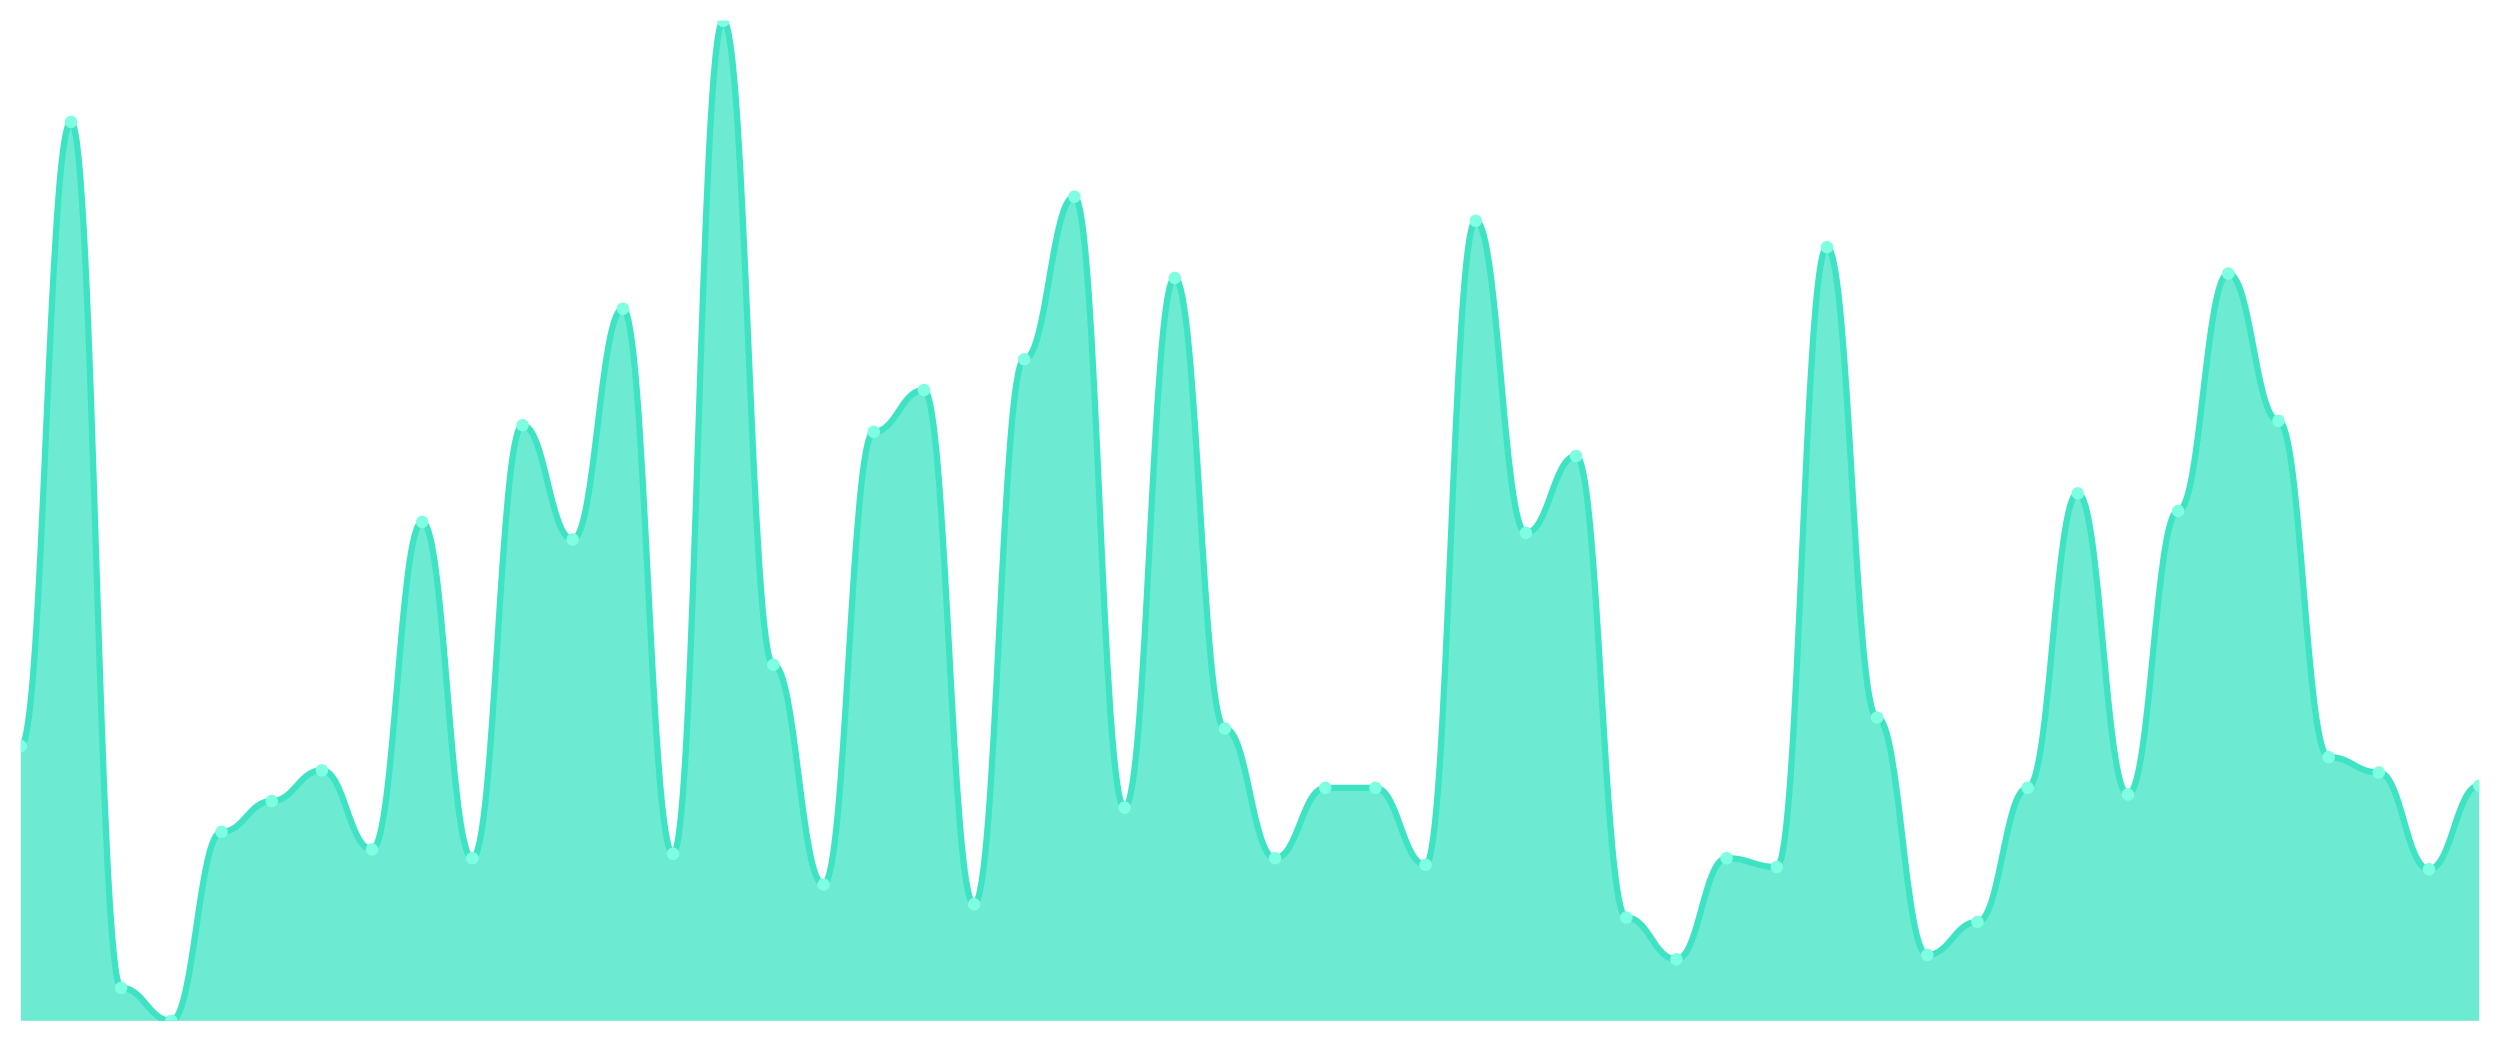
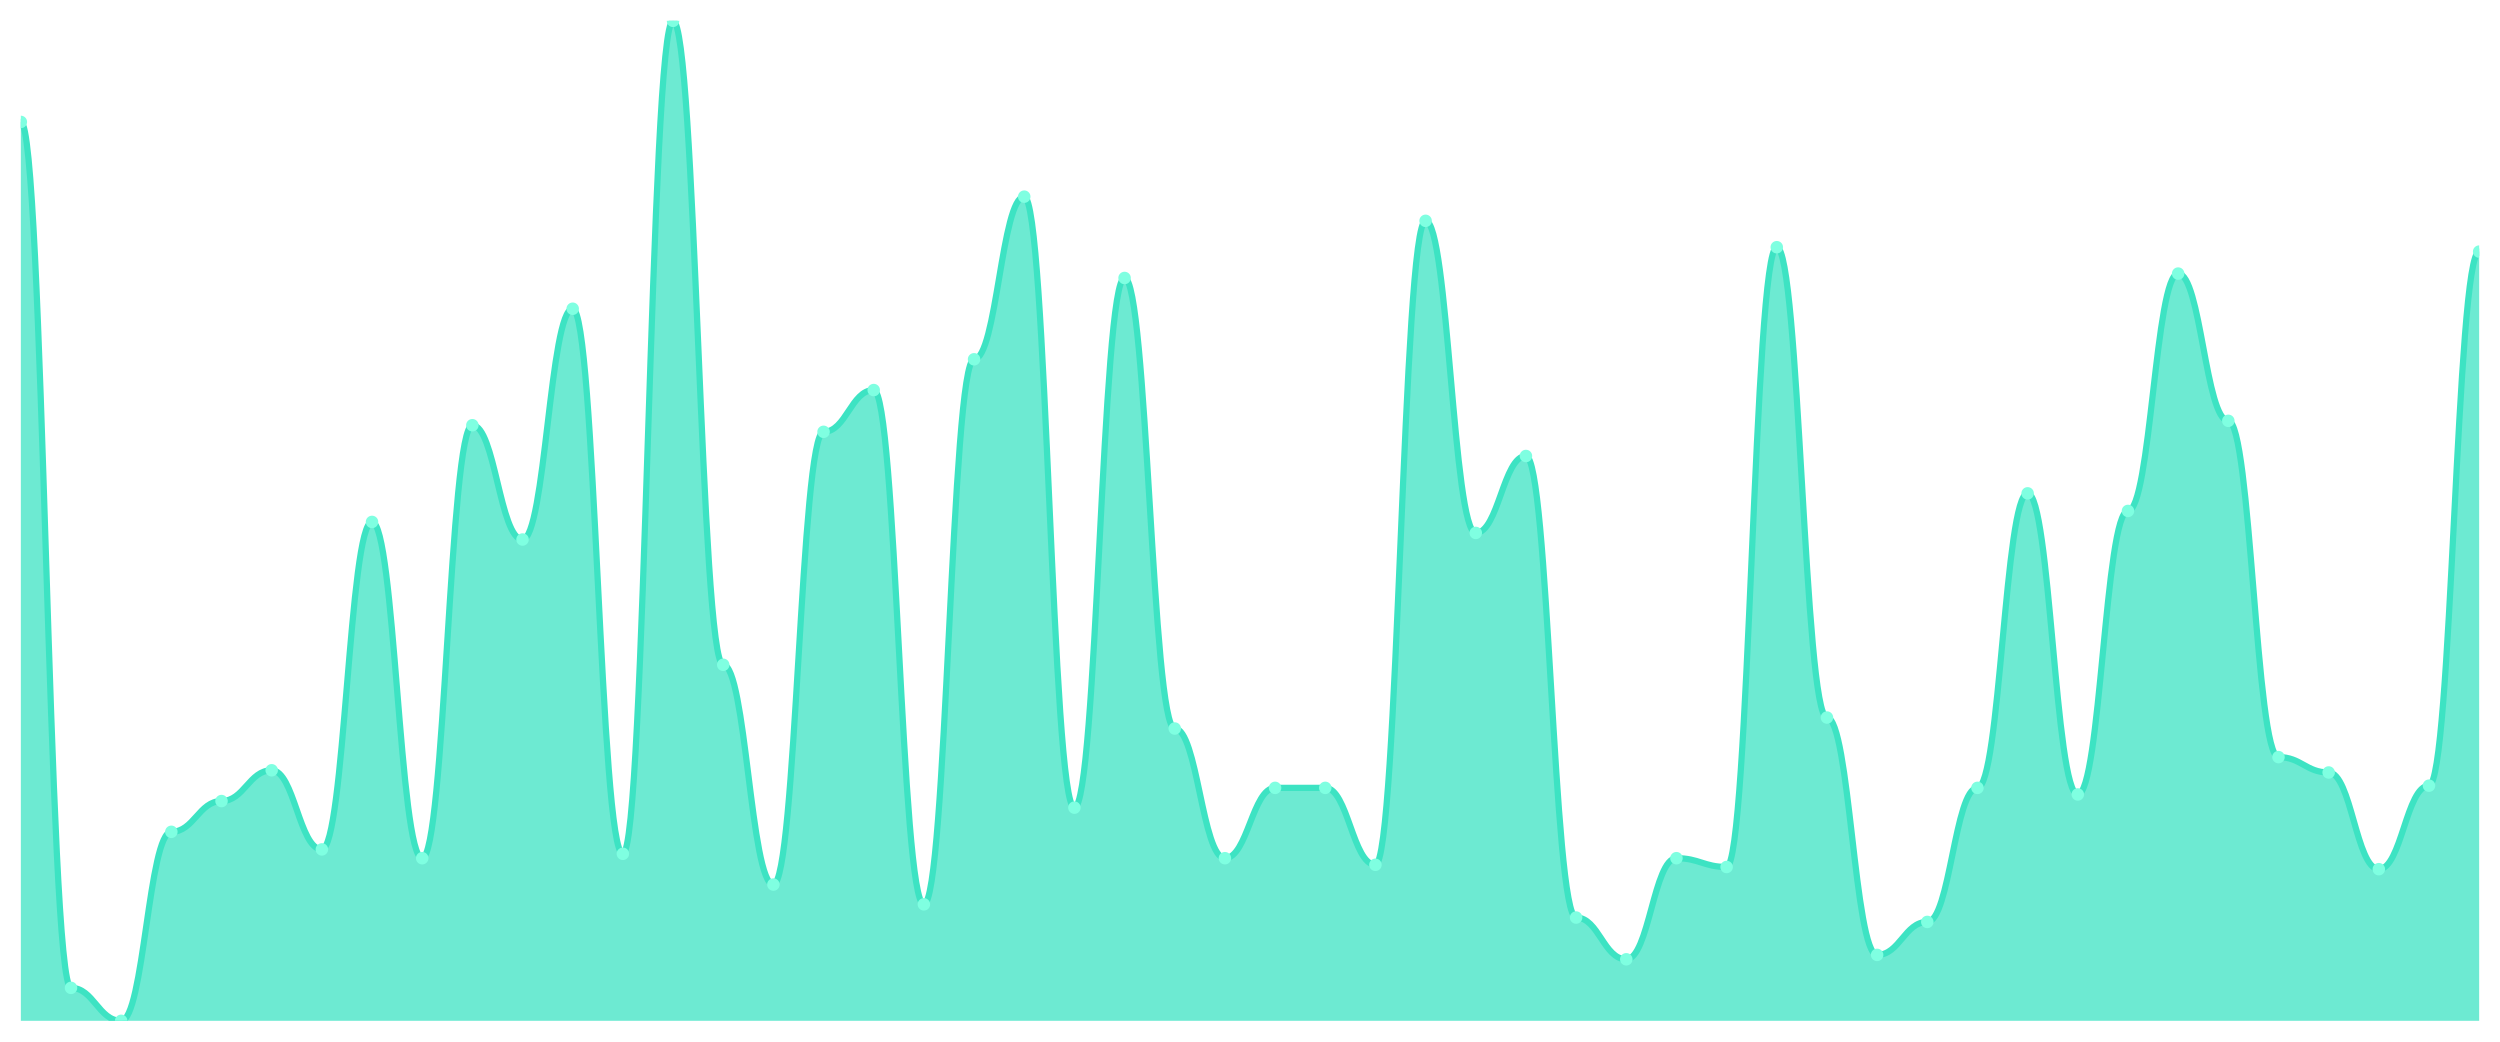
<svg xmlns="http://www.w3.org/2000/svg" viewBox="0 0 1200 500" width="1200" height="500">
  <defs>
    <clipPath id="c">
      <rect x="10" y="10" width="1180" height="480" />
    </clipPath>
  </defs>
  <rect width="1200" height="500" fill="none" />
  <g clip-path="url(#c)">
-     <path d="M 10,490 L 10,358.132 C 20.837,358.132 23.245,58.527 34.082,58.527 C 44.918,58.527 47.327,474.176 58.163,474.176 C 69,474.176 71.408,490 82.245,490 C 93.082,490 95.49,399.275 106.327,399.275 C 117.163,399.275 119.571,384.505 130.408,384.505 C 141.245,384.505 143.653,369.736 154.49,369.736 C 165.327,369.736 167.735,407.714 178.571,407.714 C 189.408,407.714 191.816,250.527 202.653,250.527 C 213.49,250.527 215.898,411.934 226.735,411.934 C 237.571,411.934 239.98,204.11 250.816,204.11 C 261.653,204.11 264.061,258.967 274.898,258.967 C 285.735,258.967 288.143,148.198 298.98,148.198 C 309.816,148.198 312.224,409.824 323.061,409.824 C 333.898,409.824 336.306,10 347.143,10 C 357.98,10 360.388,319.099 371.224,319.099 C 382.061,319.099 384.469,424.593 395.306,424.593 C 406.143,424.593 408.551,207.275 419.388,207.275 C 430.224,207.275 432.633,187.231 443.469,187.231 C 454.306,187.231 456.714,434.088 467.551,434.088 C 478.388,434.088 480.796,172.462 491.633,172.462 C 502.469,172.462 504.878,94.396 515.714,94.396 C 526.551,94.396 528.959,387.67 539.796,387.67 C 550.633,387.67 553.041,133.429 563.878,133.429 C 574.714,133.429 577.122,349.692 587.959,349.692 C 598.796,349.692 601.204,411.934 612.041,411.934 C 622.878,411.934 625.286,378.176 636.122,378.176 C 646.959,378.176 649.367,378.176 660.204,378.176 C 671.041,378.176 673.449,415.099 684.286,415.099 C 695.122,415.099 697.531,106 708.367,106 C 719.204,106 721.612,255.802 732.449,255.802 C 743.286,255.802 745.694,218.879 756.531,218.879 C 767.367,218.879 769.776,440.418 780.612,440.418 C 791.449,440.418 793.857,460.462 804.694,460.462 C 815.531,460.462 817.939,411.934 828.776,411.934 C 839.612,411.934 842.02,416.154 852.857,416.154 C 863.694,416.154 866.102,118.659 876.939,118.659 C 887.776,118.659 890.184,344.418 901.02,344.418 C 911.857,344.418 914.265,458.352 925.102,458.352 C 935.939,458.352 938.347,442.527 949.184,442.527 C 960.02,442.527 962.429,378.176 973.265,378.176 C 984.102,378.176 986.51,236.813 997.347,236.813 C 1008.184,236.813 1010.592,381.341 1021.429,381.341 C 1032.265,381.341 1034.673,245.253 1045.51,245.253 C 1056.347,245.253 1058.755,131.319 1069.592,131.319 C 1080.429,131.319 1082.837,202 1093.673,202 C 1104.51,202 1106.918,363.407 1117.755,363.407 C 1128.592,363.407 1131,370.791 1141.837,370.791 C 1152.673,370.791 1155.082,417.209 1165.918,417.209 C 1176.755,417.209 1179.163,377.121 1190,377.121 L 1190,490 Z" fill="rgba(61,227,195,0.75)" />
-     <path d="M 10,358.132 C 20.837,358.132 23.245,58.527 34.082,58.527 C 44.918,58.527 47.327,474.176 58.163,474.176 C 69,474.176 71.408,490 82.245,490 C 93.082,490 95.49,399.275 106.327,399.275 C 117.163,399.275 119.571,384.505 130.408,384.505 C 141.245,384.505 143.653,369.736 154.49,369.736 C 165.327,369.736 167.735,407.714 178.571,407.714 C 189.408,407.714 191.816,250.527 202.653,250.527 C 213.49,250.527 215.898,411.934 226.735,411.934 C 237.571,411.934 239.98,204.11 250.816,204.11 C 261.653,204.11 264.061,258.967 274.898,258.967 C 285.735,258.967 288.143,148.198 298.98,148.198 C 309.816,148.198 312.224,409.824 323.061,409.824 C 333.898,409.824 336.306,10 347.143,10 C 357.98,10 360.388,319.099 371.224,319.099 C 382.061,319.099 384.469,424.593 395.306,424.593 C 406.143,424.593 408.551,207.275 419.388,207.275 C 430.224,207.275 432.633,187.231 443.469,187.231 C 454.306,187.231 456.714,434.088 467.551,434.088 C 478.388,434.088 480.796,172.462 491.633,172.462 C 502.469,172.462 504.878,94.396 515.714,94.396 C 526.551,94.396 528.959,387.67 539.796,387.67 C 550.633,387.67 553.041,133.429 563.878,133.429 C 574.714,133.429 577.122,349.692 587.959,349.692 C 598.796,349.692 601.204,411.934 612.041,411.934 C 622.878,411.934 625.286,378.176 636.122,378.176 C 646.959,378.176 649.367,378.176 660.204,378.176 C 671.041,378.176 673.449,415.099 684.286,415.099 C 695.122,415.099 697.531,106 708.367,106 C 719.204,106 721.612,255.802 732.449,255.802 C 743.286,255.802 745.694,218.879 756.531,218.879 C 767.367,218.879 769.776,440.418 780.612,440.418 C 791.449,440.418 793.857,460.462 804.694,460.462 C 815.531,460.462 817.939,411.934 828.776,411.934 C 839.612,411.934 842.02,416.154 852.857,416.154 C 863.694,416.154 866.102,118.659 876.939,118.659 C 887.776,118.659 890.184,344.418 901.02,344.418 C 911.857,344.418 914.265,458.352 925.102,458.352 C 935.939,458.352 938.347,442.527 949.184,442.527 C 960.02,442.527 962.429,378.176 973.265,378.176 C 984.102,378.176 986.51,236.813 997.347,236.813 C 1008.184,236.813 1010.592,381.341 1021.429,381.341 C 1032.265,381.341 1034.673,245.253 1045.51,245.253 C 1056.347,245.253 1058.755,131.319 1069.592,131.319 C 1080.429,131.319 1082.837,202 1093.673,202 C 1104.51,202 1106.918,363.407 1117.755,363.407 C 1128.592,363.407 1131,370.791 1141.837,370.791 C 1152.673,370.791 1155.082,417.209 1165.918,417.209 C 1176.755,417.209 1179.163,377.121 1190,377.121" fill="none" stroke="#3de3c3" stroke-width="3" stroke-linecap="round" stroke-linejoin="round" />
-     <circle cx="10" cy="358.132" r="3" fill="#7fffe1" />
-     <circle cx="34.082" cy="58.527" r="3" fill="#7fffe1" />
-     <circle cx="58.163" cy="474.176" r="3" fill="#7fffe1" />
-     <circle cx="82.245" cy="490" r="3" fill="#7fffe1" />
-     <circle cx="106.327" cy="399.275" r="3" fill="#7fffe1" />
-     <circle cx="130.408" cy="384.505" r="3" fill="#7fffe1" />
-     <circle cx="154.49" cy="369.736" r="3" fill="#7fffe1" />
-     <circle cx="178.571" cy="407.714" r="3" fill="#7fffe1" />
-     <circle cx="202.653" cy="250.527" r="3" fill="#7fffe1" />
-     <circle cx="226.735" cy="411.934" r="3" fill="#7fffe1" />
-     <circle cx="250.816" cy="204.11" r="3" fill="#7fffe1" />
-     <circle cx="274.898" cy="258.967" r="3" fill="#7fffe1" />
-     <circle cx="298.98" cy="148.198" r="3" fill="#7fffe1" />
-     <circle cx="323.061" cy="409.824" r="3" fill="#7fffe1" />
-     <circle cx="347.143" cy="10" r="3" fill="#7fffe1" />
-     <circle cx="371.224" cy="319.099" r="3" fill="#7fffe1" />
-     <circle cx="395.306" cy="424.593" r="3" fill="#7fffe1" />
-     <circle cx="419.388" cy="207.275" r="3" fill="#7fffe1" />
-     <circle cx="443.469" cy="187.231" r="3" fill="#7fffe1" />
-     <circle cx="467.551" cy="434.088" r="3" fill="#7fffe1" />
-     <circle cx="491.633" cy="172.462" r="3" fill="#7fffe1" />
-     <circle cx="515.714" cy="94.396" r="3" fill="#7fffe1" />
-     <circle cx="539.796" cy="387.67" r="3" fill="#7fffe1" />
-     <circle cx="563.878" cy="133.429" r="3" fill="#7fffe1" />
-     <circle cx="587.959" cy="349.692" r="3" fill="#7fffe1" />
-     <circle cx="612.041" cy="411.934" r="3" fill="#7fffe1" />
+     <path d="M 10,490 L 10,58.527 C 20.837,58.527 23.245,474.176 34.082,474.176 C 44.918,474.176 47.327,490 58.163,490 C 69,490 71.408,399.275 82.245,399.275 C 93.082,399.275 95.49,384.505 106.327,384.505 C 117.163,384.505 119.571,369.736 130.408,369.736 C 141.245,369.736 143.653,407.714 154.49,407.714 C 165.327,407.714 167.735,250.527 178.571,250.527 C 189.408,250.527 191.816,411.934 202.653,411.934 C 213.49,411.934 215.898,204.11 226.735,204.11 C 237.571,204.11 239.98,258.967 250.816,258.967 C 261.653,258.967 264.061,148.198 274.898,148.198 C 285.735,148.198 288.143,409.824 298.98,409.824 C 309.816,409.824 312.224,10 323.061,10 C 333.898,10 336.306,319.099 347.143,319.099 C 357.98,319.099 360.388,424.593 371.224,424.593 C 382.061,424.593 384.469,207.275 395.306,207.275 C 406.143,207.275 408.551,187.231 419.388,187.231 C 430.224,187.231 432.633,434.088 443.469,434.088 C 454.306,434.088 456.714,172.462 467.551,172.462 C 478.388,172.462 480.796,94.396 491.633,94.396 C 502.469,94.396 504.878,387.67 515.714,387.67 C 526.551,387.67 528.959,133.429 539.796,133.429 C 550.633,133.429 553.041,349.692 563.878,349.692 C 574.714,349.692 577.122,411.934 587.959,411.934 C 598.796,411.934 601.204,378.176 612.041,378.176 C 622.878,378.176 625.286,378.176 636.122,378.176 C 646.959,378.176 649.367,415.099 660.204,415.099 C 671.041,415.099 673.449,106 684.286,106 C 695.122,106 697.531,255.802 708.367,255.802 C 719.204,255.802 721.612,218.879 732.449,218.879 C 743.286,218.879 745.694,440.418 756.531,440.418 C 767.367,440.418 769.776,460.462 780.612,460.462 C 791.449,460.462 793.857,411.934 804.694,411.934 C 815.531,411.934 817.939,416.154 828.776,416.154 C 839.612,416.154 842.02,118.659 852.857,118.659 C 863.694,118.659 866.102,344.418 876.939,344.418 C 887.776,344.418 890.184,458.352 901.02,458.352 C 911.857,458.352 914.265,442.527 925.102,442.527 C 935.939,442.527 938.347,378.176 949.184,378.176 C 960.02,378.176 962.429,236.813 973.265,236.813 C 984.102,236.813 986.51,381.341 997.347,381.341 C 1008.184,381.341 1010.592,245.253 1021.429,245.253 C 1032.265,245.253 1034.673,131.319 1045.51,131.319 C 1056.347,131.319 1058.755,202 1069.592,202 C 1080.429,202 1082.837,363.407 1093.673,363.407 C 1104.51,363.407 1106.918,370.791 1117.755,370.791 C 1128.592,370.791 1131,417.209 1141.837,417.209 C 1152.673,417.209 1155.082,377.121 1165.918,377.121 C 1176.755,377.121 1179.163,120.769 1190,120.769 L 1190,490 Z" fill="rgba(61,227,195,0.75)" />
+     <path d="M 10,58.527 C 20.837,58.527 23.245,474.176 34.082,474.176 C 44.918,474.176 47.327,490 58.163,490 C 69,490 71.408,399.275 82.245,399.275 C 93.082,399.275 95.49,384.505 106.327,384.505 C 117.163,384.505 119.571,369.736 130.408,369.736 C 141.245,369.736 143.653,407.714 154.49,407.714 C 165.327,407.714 167.735,250.527 178.571,250.527 C 189.408,250.527 191.816,411.934 202.653,411.934 C 213.49,411.934 215.898,204.11 226.735,204.11 C 237.571,204.11 239.98,258.967 250.816,258.967 C 261.653,258.967 264.061,148.198 274.898,148.198 C 285.735,148.198 288.143,409.824 298.98,409.824 C 309.816,409.824 312.224,10 323.061,10 C 333.898,10 336.306,319.099 347.143,319.099 C 357.98,319.099 360.388,424.593 371.224,424.593 C 382.061,424.593 384.469,207.275 395.306,207.275 C 406.143,207.275 408.551,187.231 419.388,187.231 C 430.224,187.231 432.633,434.088 443.469,434.088 C 454.306,434.088 456.714,172.462 467.551,172.462 C 478.388,172.462 480.796,94.396 491.633,94.396 C 502.469,94.396 504.878,387.67 515.714,387.67 C 526.551,387.67 528.959,133.429 539.796,133.429 C 550.633,133.429 553.041,349.692 563.878,349.692 C 574.714,349.692 577.122,411.934 587.959,411.934 C 598.796,411.934 601.204,378.176 612.041,378.176 C 622.878,378.176 625.286,378.176 636.122,378.176 C 646.959,378.176 649.367,415.099 660.204,415.099 C 671.041,415.099 673.449,106 684.286,106 C 695.122,106 697.531,255.802 708.367,255.802 C 719.204,255.802 721.612,218.879 732.449,218.879 C 743.286,218.879 745.694,440.418 756.531,440.418 C 767.367,440.418 769.776,460.462 780.612,460.462 C 791.449,460.462 793.857,411.934 804.694,411.934 C 815.531,411.934 817.939,416.154 828.776,416.154 C 839.612,416.154 842.02,118.659 852.857,118.659 C 863.694,118.659 866.102,344.418 876.939,344.418 C 887.776,344.418 890.184,458.352 901.02,458.352 C 911.857,458.352 914.265,442.527 925.102,442.527 C 935.939,442.527 938.347,378.176 949.184,378.176 C 960.02,378.176 962.429,236.813 973.265,236.813 C 984.102,236.813 986.51,381.341 997.347,381.341 C 1008.184,381.341 1010.592,245.253 1021.429,245.253 C 1032.265,245.253 1034.673,131.319 1045.51,131.319 C 1056.347,131.319 1058.755,202 1069.592,202 C 1080.429,202 1082.837,363.407 1093.673,363.407 C 1104.51,363.407 1106.918,370.791 1117.755,370.791 C 1128.592,370.791 1131,417.209 1141.837,417.209 C 1152.673,417.209 1155.082,377.121 1165.918,377.121 C 1176.755,377.121 1179.163,120.769 1190,120.769" fill="none" stroke="#3de3c3" stroke-width="3" stroke-linecap="round" stroke-linejoin="round" />
+     <circle cx="10" cy="58.527" r="3" fill="#7fffe1" />
+     <circle cx="34.082" cy="474.176" r="3" fill="#7fffe1" />
+     <circle cx="58.163" cy="490" r="3" fill="#7fffe1" />
+     <circle cx="82.245" cy="399.275" r="3" fill="#7fffe1" />
+     <circle cx="106.327" cy="384.505" r="3" fill="#7fffe1" />
+     <circle cx="130.408" cy="369.736" r="3" fill="#7fffe1" />
+     <circle cx="154.49" cy="407.714" r="3" fill="#7fffe1" />
+     <circle cx="178.571" cy="250.527" r="3" fill="#7fffe1" />
+     <circle cx="202.653" cy="411.934" r="3" fill="#7fffe1" />
+     <circle cx="226.735" cy="204.11" r="3" fill="#7fffe1" />
+     <circle cx="250.816" cy="258.967" r="3" fill="#7fffe1" />
+     <circle cx="274.898" cy="148.198" r="3" fill="#7fffe1" />
+     <circle cx="298.98" cy="409.824" r="3" fill="#7fffe1" />
+     <circle cx="323.061" cy="10" r="3" fill="#7fffe1" />
+     <circle cx="347.143" cy="319.099" r="3" fill="#7fffe1" />
+     <circle cx="371.224" cy="424.593" r="3" fill="#7fffe1" />
+     <circle cx="395.306" cy="207.275" r="3" fill="#7fffe1" />
+     <circle cx="419.388" cy="187.231" r="3" fill="#7fffe1" />
+     <circle cx="443.469" cy="434.088" r="3" fill="#7fffe1" />
+     <circle cx="467.551" cy="172.462" r="3" fill="#7fffe1" />
+     <circle cx="491.633" cy="94.396" r="3" fill="#7fffe1" />
+     <circle cx="515.714" cy="387.67" r="3" fill="#7fffe1" />
+     <circle cx="539.796" cy="133.429" r="3" fill="#7fffe1" />
+     <circle cx="563.878" cy="349.692" r="3" fill="#7fffe1" />
+     <circle cx="587.959" cy="411.934" r="3" fill="#7fffe1" />
+     <circle cx="612.041" cy="378.176" r="3" fill="#7fffe1" />
    <circle cx="636.122" cy="378.176" r="3" fill="#7fffe1" />
-     <circle cx="660.204" cy="378.176" r="3" fill="#7fffe1" />
-     <circle cx="684.286" cy="415.099" r="3" fill="#7fffe1" />
-     <circle cx="708.367" cy="106" r="3" fill="#7fffe1" />
-     <circle cx="732.449" cy="255.802" r="3" fill="#7fffe1" />
-     <circle cx="756.531" cy="218.879" r="3" fill="#7fffe1" />
-     <circle cx="780.612" cy="440.418" r="3" fill="#7fffe1" />
-     <circle cx="804.694" cy="460.462" r="3" fill="#7fffe1" />
-     <circle cx="828.776" cy="411.934" r="3" fill="#7fffe1" />
-     <circle cx="852.857" cy="416.154" r="3" fill="#7fffe1" />
-     <circle cx="876.939" cy="118.659" r="3" fill="#7fffe1" />
-     <circle cx="901.02" cy="344.418" r="3" fill="#7fffe1" />
-     <circle cx="925.102" cy="458.352" r="3" fill="#7fffe1" />
-     <circle cx="949.184" cy="442.527" r="3" fill="#7fffe1" />
-     <circle cx="973.265" cy="378.176" r="3" fill="#7fffe1" />
-     <circle cx="997.347" cy="236.813" r="3" fill="#7fffe1" />
-     <circle cx="1021.429" cy="381.341" r="3" fill="#7fffe1" />
-     <circle cx="1045.51" cy="245.253" r="3" fill="#7fffe1" />
-     <circle cx="1069.592" cy="131.319" r="3" fill="#7fffe1" />
-     <circle cx="1093.673" cy="202" r="3" fill="#7fffe1" />
-     <circle cx="1117.755" cy="363.407" r="3" fill="#7fffe1" />
-     <circle cx="1141.837" cy="370.791" r="3" fill="#7fffe1" />
-     <circle cx="1165.918" cy="417.209" r="3" fill="#7fffe1" />
-     <circle cx="1190" cy="377.121" r="3" fill="#7fffe1" />
+     <circle cx="660.204" cy="415.099" r="3" fill="#7fffe1" />
+     <circle cx="684.286" cy="106" r="3" fill="#7fffe1" />
+     <circle cx="708.367" cy="255.802" r="3" fill="#7fffe1" />
+     <circle cx="732.449" cy="218.879" r="3" fill="#7fffe1" />
+     <circle cx="756.531" cy="440.418" r="3" fill="#7fffe1" />
+     <circle cx="780.612" cy="460.462" r="3" fill="#7fffe1" />
+     <circle cx="804.694" cy="411.934" r="3" fill="#7fffe1" />
+     <circle cx="828.776" cy="416.154" r="3" fill="#7fffe1" />
+     <circle cx="852.857" cy="118.659" r="3" fill="#7fffe1" />
+     <circle cx="876.939" cy="344.418" r="3" fill="#7fffe1" />
+     <circle cx="901.02" cy="458.352" r="3" fill="#7fffe1" />
+     <circle cx="925.102" cy="442.527" r="3" fill="#7fffe1" />
+     <circle cx="949.184" cy="378.176" r="3" fill="#7fffe1" />
+     <circle cx="973.265" cy="236.813" r="3" fill="#7fffe1" />
+     <circle cx="997.347" cy="381.341" r="3" fill="#7fffe1" />
+     <circle cx="1021.429" cy="245.253" r="3" fill="#7fffe1" />
+     <circle cx="1045.51" cy="131.319" r="3" fill="#7fffe1" />
+     <circle cx="1069.592" cy="202" r="3" fill="#7fffe1" />
+     <circle cx="1093.673" cy="363.407" r="3" fill="#7fffe1" />
+     <circle cx="1117.755" cy="370.791" r="3" fill="#7fffe1" />
+     <circle cx="1141.837" cy="417.209" r="3" fill="#7fffe1" />
+     <circle cx="1165.918" cy="377.121" r="3" fill="#7fffe1" />
+     <circle cx="1190" cy="120.769" r="3" fill="#7fffe1" />
  </g>
</svg>
